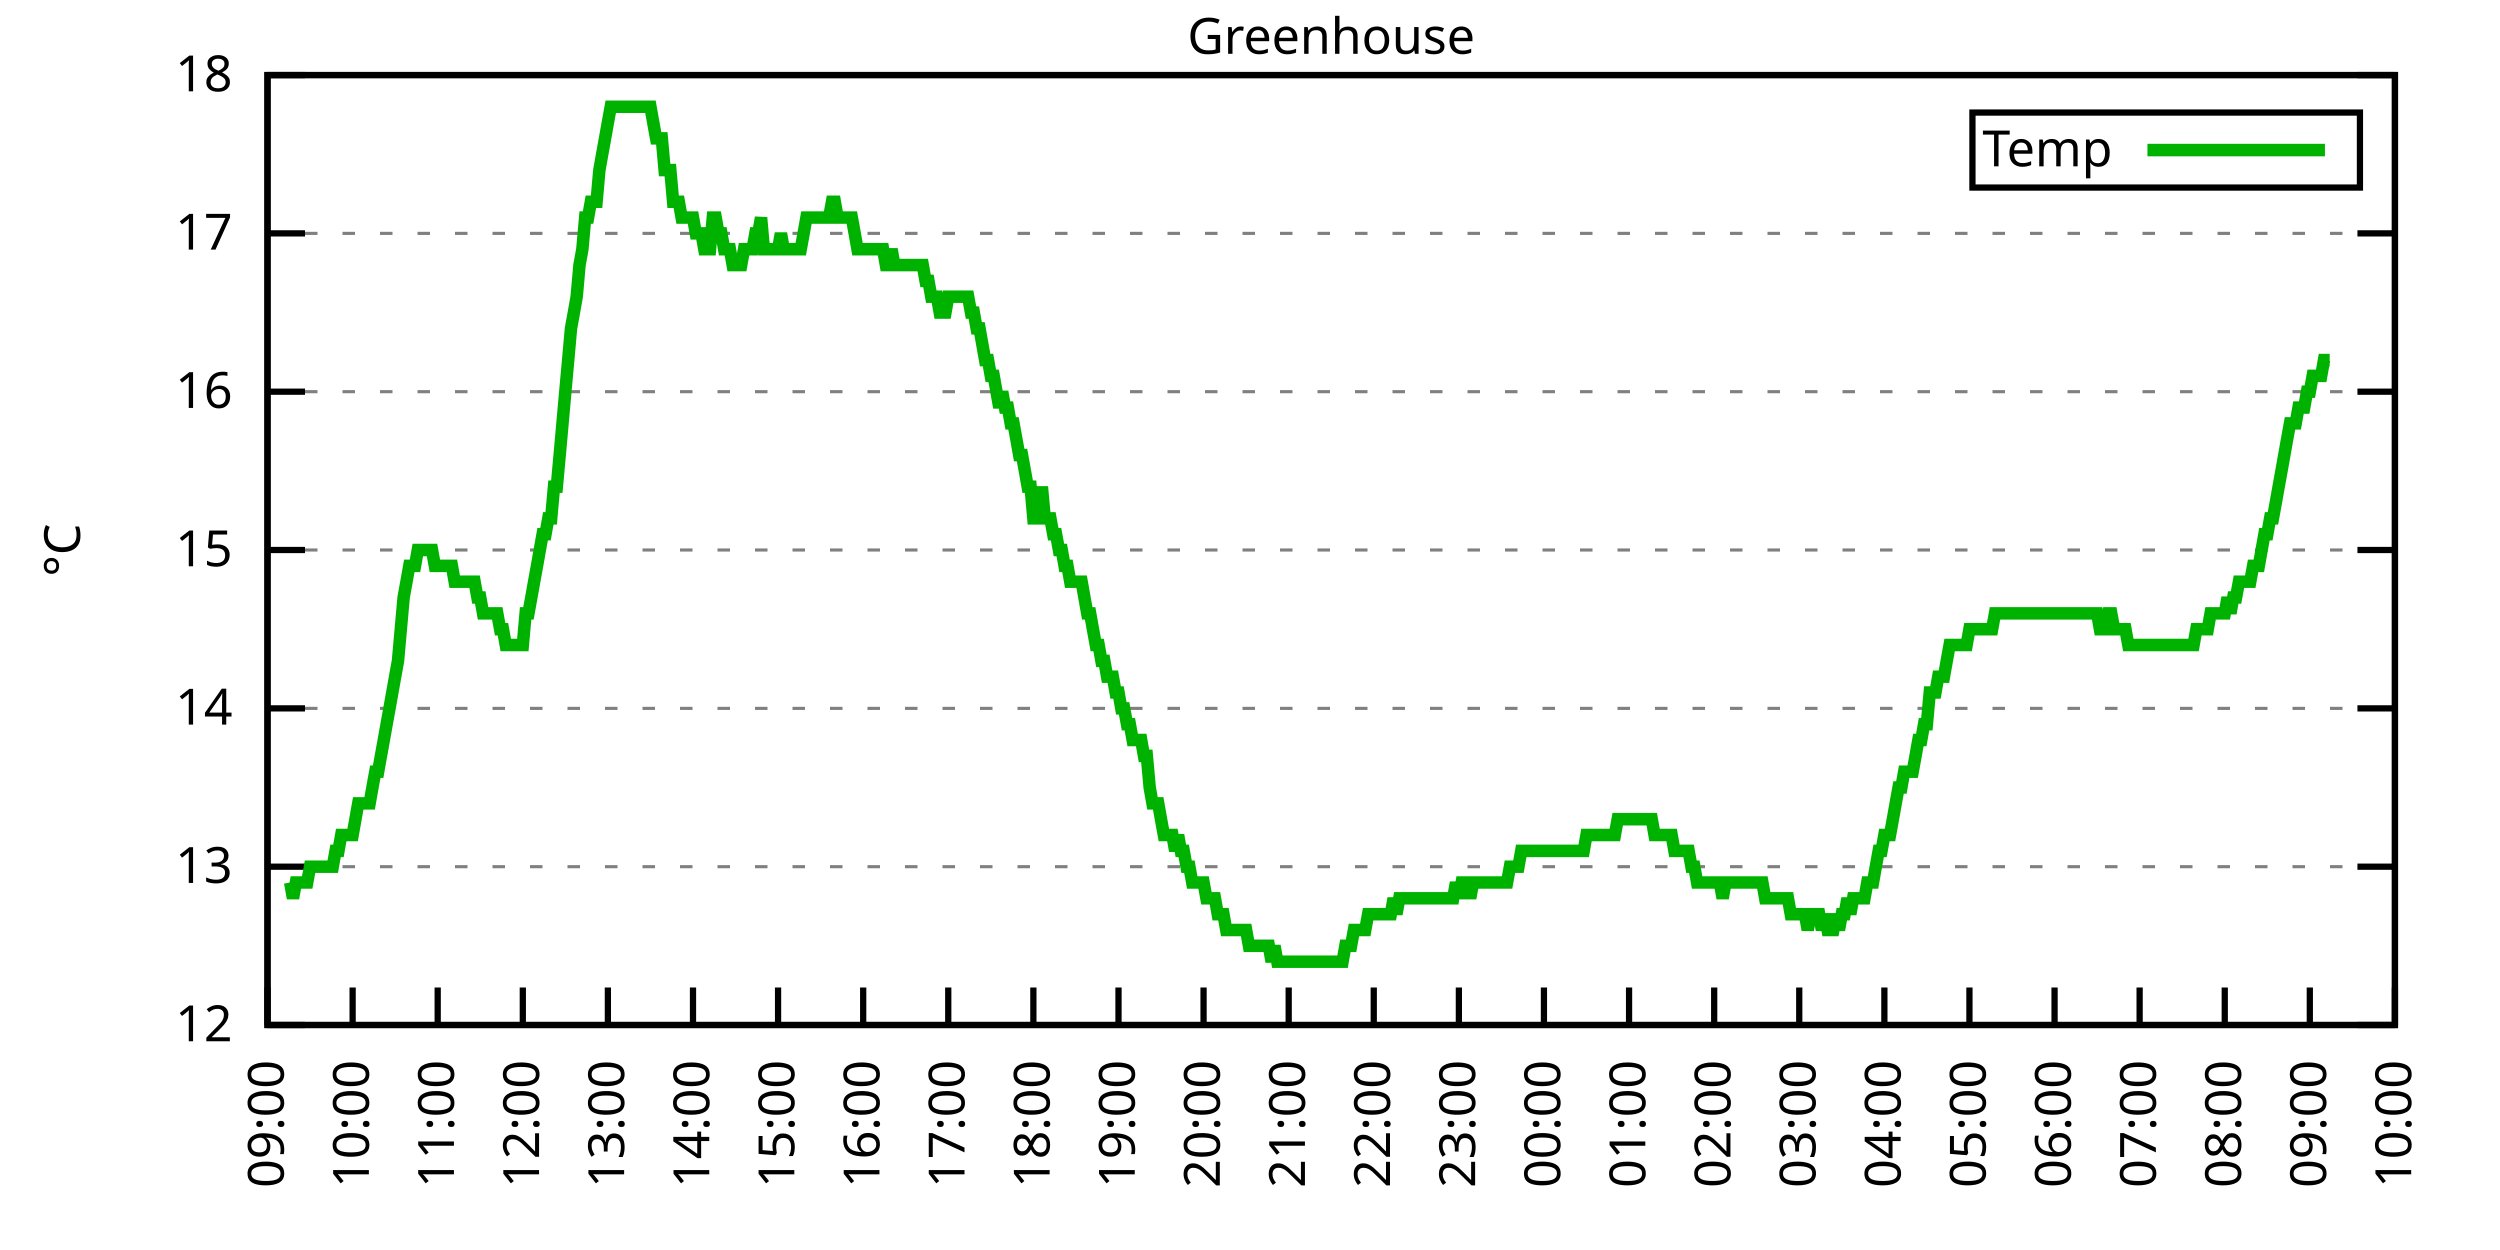
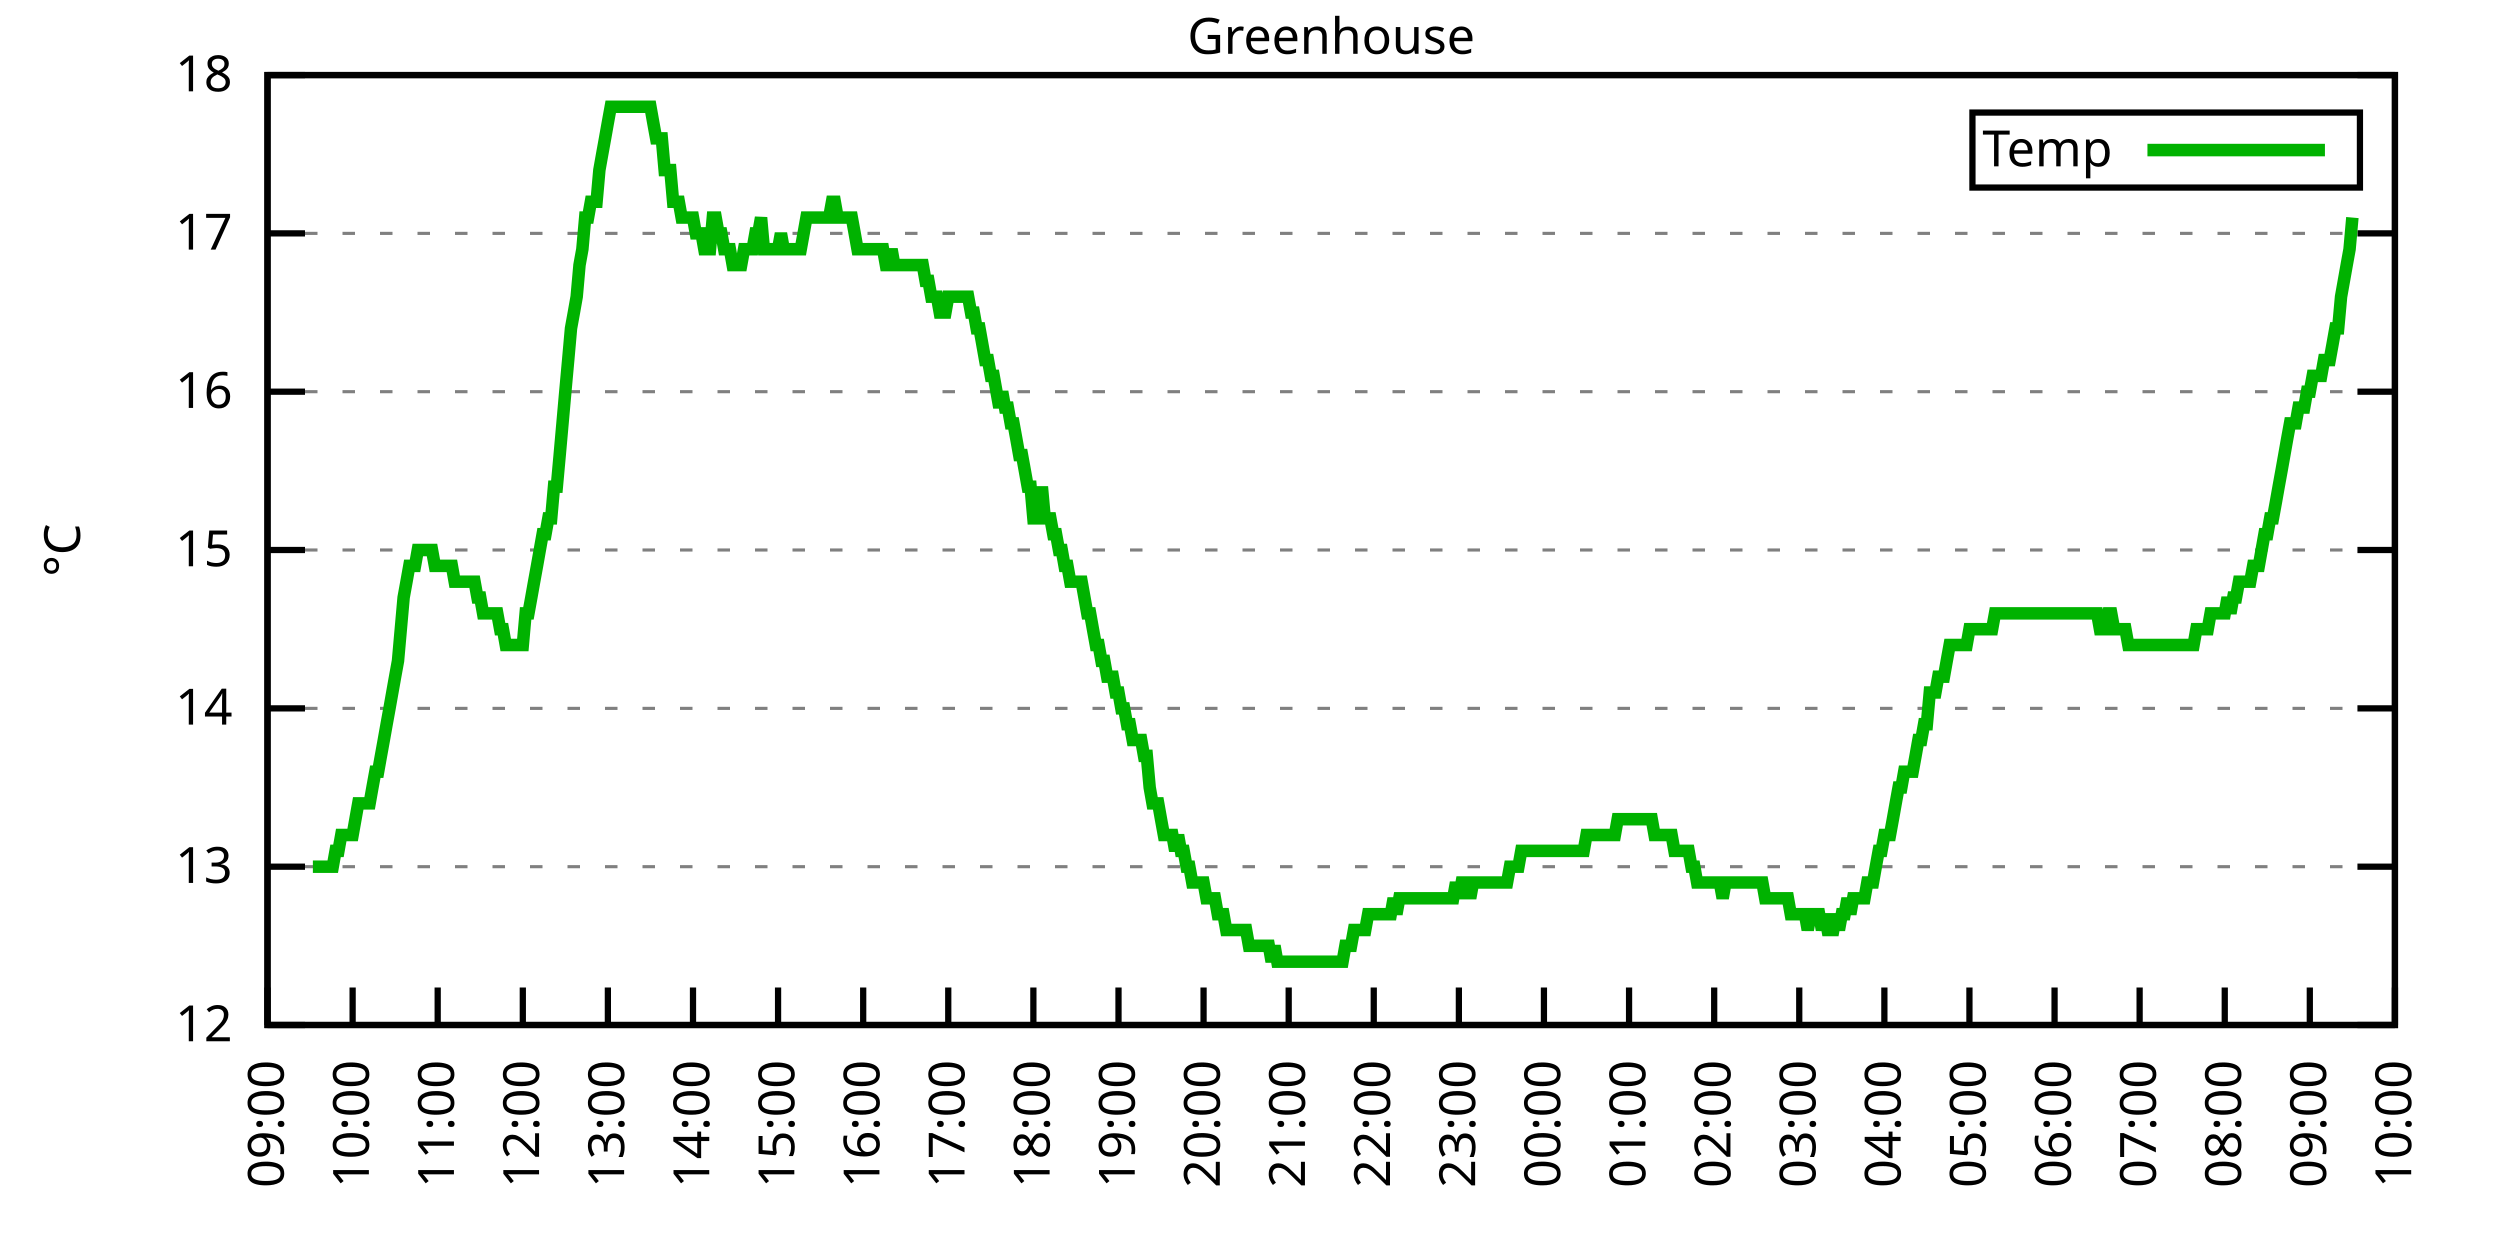
<svg xmlns="http://www.w3.org/2000/svg" xmlns:xlink="http://www.w3.org/1999/xlink" width="400" height="200" viewBox="0 0 400 200">
  <g id="gnuplot_canvas">
    <rect x="0" y="0" width="400" height="200" fill="none" />
    <defs>
      <circle id="gpDot" r="0.5" stroke-width="0.5" stroke="currentColor" />
      <path id="gpPt0" stroke-width="0.333" stroke="currentColor" d="M-1,0 h2 M0,-1 v2" />
      <path id="gpPt1" stroke-width="0.333" stroke="currentColor" d="M-1,-1 L1,1 M1,-1 L-1,1" />
      <path id="gpPt2" stroke-width="0.333" stroke="currentColor" d="M-1,0 L1,0 M0,-1 L0,1 M-1,-1 L1,1 M-1,1 L1,-1" />
      <rect id="gpPt3" stroke-width="0.333" stroke="currentColor" x="-1" y="-1" width="2" height="2" />
      <rect id="gpPt4" stroke-width="0.333" stroke="currentColor" fill="currentColor" x="-1" y="-1" width="2" height="2" />
      <circle id="gpPt5" stroke-width="0.333" stroke="currentColor" cx="0" cy="0" r="1" />
      <use xlink:href="#gpPt5" id="gpPt6" fill="currentColor" stroke="none" />
      <path id="gpPt7" stroke-width="0.333" stroke="currentColor" d="M0,-1.33 L-1.33,0.67 L1.33,0.67 z" />
      <use xlink:href="#gpPt7" id="gpPt8" fill="currentColor" stroke="none" />
      <use xlink:href="#gpPt7" id="gpPt9" stroke="currentColor" transform="rotate(180)" />
      <use xlink:href="#gpPt9" id="gpPt10" fill="currentColor" stroke="none" />
      <use xlink:href="#gpPt3" id="gpPt11" stroke="currentColor" transform="rotate(45)" />
      <use xlink:href="#gpPt11" id="gpPt12" fill="currentColor" stroke="none" />
      <path id="gpPt13" stroke-width="0.333" stroke="currentColor" d="M0,1.330 L1.265,0.411 L0.782,-1.067 L-0.782,-1.076 L-1.265,0.411 z" />
      <use xlink:href="#gpPt13" id="gpPt14" fill="currentColor" stroke="none" />
      <filter id="textbox" filterUnits="objectBoundingBox" x="0" y="0" height="1" width="1">
        <feFlood flood-color="white" flood-opacity="1" result="bgnd" />
        <feComposite in="SourceGraphic" in2="bgnd" operator="atop" />
      </filter>
      <filter id="greybox" filterUnits="objectBoundingBox" x="0" y="0" height="1" width="1">
        <feFlood flood-color="lightgrey" flood-opacity="1" result="grey" />
        <feComposite in="SourceGraphic" in2="grey" operator="atop" />
      </filter>
    </defs>
    <g fill="none" color="white" stroke="currentColor" stroke-width="1.00" stroke-linecap="butt" stroke-linejoin="miter">
</g>
    <g fill="none" color="black" stroke="currentColor" stroke-width="1.00" stroke-linecap="butt" stroke-linejoin="miter">
      <g stroke="none" shape-rendering="crispEdges">
        <polygon fill="rgb(255, 255, 255)" points="42.80,164.00 383.18,164.00 383.18,12.02 42.80,12.02 " />
      </g>
    </g>
    <g fill="none" color="black" stroke="currentColor" stroke-width="1.00" stroke-linecap="butt" stroke-linejoin="miter">
</g>
    <g fill="none" color="black" stroke="black" stroke-width="0.50" stroke-linecap="butt" stroke-linejoin="miter">
</g>
    <g fill="none" color="gray" stroke="currentColor" stroke-width="0.50" stroke-linecap="butt" stroke-linejoin="miter">
      <path stroke="gray" stroke-dasharray="2,4" class="gridline" d="M42.80,164.00 L383.19,164.00  " />
    </g>
    <g fill="none" color="gray" stroke="gray" stroke-width="1.00" stroke-linecap="butt" stroke-linejoin="miter">
</g>
    <g fill="none" color="black" stroke="currentColor" stroke-width="1.00" stroke-linecap="butt" stroke-linejoin="miter">
      <path stroke="black" d="M42.80,164.00 L48.80,164.00 M383.19,164.00 L377.19,164.00  " />
      <g transform="translate(37.20,166.60)" stroke="none" fill="black" font-family="Sans" font-size="8.00" text-anchor="end">
        <text>
          <tspan font-family="Sans"> 12</tspan>
        </text>
      </g>
    </g>
    <g fill="none" color="black" stroke="currentColor" stroke-width="1.00" stroke-linecap="butt" stroke-linejoin="miter">
</g>
    <g fill="none" color="black" stroke="black" stroke-width="0.50" stroke-linecap="butt" stroke-linejoin="miter">
</g>
    <g fill="none" color="gray" stroke="currentColor" stroke-width="0.50" stroke-linecap="butt" stroke-linejoin="miter">
      <path stroke="gray" stroke-dasharray="2,4" class="gridline" d="M42.80,138.67 L383.19,138.67  " />
    </g>
    <g fill="none" color="gray" stroke="gray" stroke-width="1.00" stroke-linecap="butt" stroke-linejoin="miter">
</g>
    <g fill="none" color="black" stroke="currentColor" stroke-width="1.00" stroke-linecap="butt" stroke-linejoin="miter">
      <path stroke="black" d="M42.80,138.67 L48.80,138.67 M383.19,138.67 L377.19,138.67  " />
      <g transform="translate(37.20,141.27)" stroke="none" fill="black" font-family="Sans" font-size="8.00" text-anchor="end">
        <text>
          <tspan font-family="Sans"> 13</tspan>
        </text>
      </g>
    </g>
    <g fill="none" color="black" stroke="currentColor" stroke-width="1.00" stroke-linecap="butt" stroke-linejoin="miter">
</g>
    <g fill="none" color="black" stroke="black" stroke-width="0.50" stroke-linecap="butt" stroke-linejoin="miter">
</g>
    <g fill="none" color="gray" stroke="currentColor" stroke-width="0.50" stroke-linecap="butt" stroke-linejoin="miter">
      <path stroke="gray" stroke-dasharray="2,4" class="gridline" d="M42.80,113.34 L383.19,113.34  " />
    </g>
    <g fill="none" color="gray" stroke="gray" stroke-width="1.00" stroke-linecap="butt" stroke-linejoin="miter">
</g>
    <g fill="none" color="black" stroke="currentColor" stroke-width="1.00" stroke-linecap="butt" stroke-linejoin="miter">
      <path stroke="black" d="M42.80,113.34 L48.80,113.34 M383.19,113.34 L377.19,113.34  " />
      <g transform="translate(37.20,115.94)" stroke="none" fill="black" font-family="Sans" font-size="8.00" text-anchor="end">
        <text>
          <tspan font-family="Sans"> 14</tspan>
        </text>
      </g>
    </g>
    <g fill="none" color="black" stroke="currentColor" stroke-width="1.00" stroke-linecap="butt" stroke-linejoin="miter">
</g>
    <g fill="none" color="black" stroke="black" stroke-width="0.50" stroke-linecap="butt" stroke-linejoin="miter">
</g>
    <g fill="none" color="gray" stroke="currentColor" stroke-width="0.50" stroke-linecap="butt" stroke-linejoin="miter">
      <path stroke="gray" stroke-dasharray="2,4" class="gridline" d="M42.80,88.00 L383.19,88.00  " />
    </g>
    <g fill="none" color="gray" stroke="gray" stroke-width="1.00" stroke-linecap="butt" stroke-linejoin="miter">
</g>
    <g fill="none" color="black" stroke="currentColor" stroke-width="1.00" stroke-linecap="butt" stroke-linejoin="miter">
      <path stroke="black" d="M42.80,88.00 L48.80,88.00 M383.19,88.00 L377.19,88.00  " />
      <g transform="translate(37.20,90.60)" stroke="none" fill="black" font-family="Sans" font-size="8.00" text-anchor="end">
        <text>
          <tspan font-family="Sans"> 15</tspan>
        </text>
      </g>
    </g>
    <g fill="none" color="black" stroke="currentColor" stroke-width="1.00" stroke-linecap="butt" stroke-linejoin="miter">
</g>
    <g fill="none" color="black" stroke="black" stroke-width="0.50" stroke-linecap="butt" stroke-linejoin="miter">
</g>
    <g fill="none" color="gray" stroke="currentColor" stroke-width="0.50" stroke-linecap="butt" stroke-linejoin="miter">
      <path stroke="gray" stroke-dasharray="2,4" class="gridline" d="M42.80,62.67 L383.19,62.67  " />
    </g>
    <g fill="none" color="gray" stroke="gray" stroke-width="1.00" stroke-linecap="butt" stroke-linejoin="miter">
</g>
    <g fill="none" color="black" stroke="currentColor" stroke-width="1.00" stroke-linecap="butt" stroke-linejoin="miter">
      <path stroke="black" d="M42.80,62.67 L48.80,62.67 M383.19,62.67 L377.19,62.67  " />
      <g transform="translate(37.20,65.27)" stroke="none" fill="black" font-family="Sans" font-size="8.00" text-anchor="end">
        <text>
          <tspan font-family="Sans"> 16</tspan>
        </text>
      </g>
    </g>
    <g fill="none" color="black" stroke="currentColor" stroke-width="1.00" stroke-linecap="butt" stroke-linejoin="miter">
</g>
    <g fill="none" color="black" stroke="black" stroke-width="0.50" stroke-linecap="butt" stroke-linejoin="miter">
</g>
    <g fill="none" color="gray" stroke="currentColor" stroke-width="0.50" stroke-linecap="butt" stroke-linejoin="miter">
      <path stroke="gray" stroke-dasharray="2,4" class="gridline" d="M42.80,37.34 L383.19,37.34  " />
    </g>
    <g fill="none" color="gray" stroke="gray" stroke-width="1.00" stroke-linecap="butt" stroke-linejoin="miter">
</g>
    <g fill="none" color="black" stroke="currentColor" stroke-width="1.00" stroke-linecap="butt" stroke-linejoin="miter">
      <path stroke="black" d="M42.80,37.34 L48.80,37.34 M383.19,37.34 L377.19,37.34  " />
      <g transform="translate(37.20,39.94)" stroke="none" fill="black" font-family="Sans" font-size="8.00" text-anchor="end">
        <text>
          <tspan font-family="Sans"> 17</tspan>
        </text>
      </g>
    </g>
    <g fill="none" color="black" stroke="currentColor" stroke-width="1.00" stroke-linecap="butt" stroke-linejoin="miter">
</g>
    <g fill="none" color="black" stroke="black" stroke-width="0.50" stroke-linecap="butt" stroke-linejoin="miter">
</g>
    <g fill="none" color="gray" stroke="currentColor" stroke-width="0.50" stroke-linecap="butt" stroke-linejoin="miter">
      <path stroke="gray" stroke-dasharray="2,4" class="gridline" d="M42.80,12.01 L383.19,12.01  " />
    </g>
    <g fill="none" color="gray" stroke="gray" stroke-width="1.00" stroke-linecap="butt" stroke-linejoin="miter">
</g>
    <g fill="none" color="black" stroke="currentColor" stroke-width="1.00" stroke-linecap="butt" stroke-linejoin="miter">
      <path stroke="black" d="M42.80,12.01 L48.80,12.01 M383.19,12.01 L377.19,12.01  " />
      <g transform="translate(37.20,14.61)" stroke="none" fill="black" font-family="Sans" font-size="8.00" text-anchor="end">
        <text>
          <tspan font-family="Sans"> 18</tspan>
        </text>
      </g>
    </g>
    <g fill="none" color="black" stroke="currentColor" stroke-width="1.00" stroke-linecap="butt" stroke-linejoin="miter">
      <path stroke="black" d="M42.80,164.00 L42.80,158.00  " />
      <g transform="translate(45.40,169.60) rotate(270.00)" stroke="none" fill="black" font-family="Sans" font-size="8.00" text-anchor="end">
        <text>
          <tspan font-family="Sans">09:00</tspan>
        </text>
      </g>
    </g>
    <g fill="none" color="black" stroke="currentColor" stroke-width="1.00" stroke-linecap="butt" stroke-linejoin="miter">
      <path stroke="black" d="M56.42,164.00 L56.42,158.00  " />
      <g transform="translate(59.02,169.60) rotate(270.00)" stroke="none" fill="black" font-family="Sans" font-size="8.00" text-anchor="end">
        <text>
          <tspan font-family="Sans">10:00</tspan>
        </text>
      </g>
    </g>
    <g fill="none" color="black" stroke="currentColor" stroke-width="1.00" stroke-linecap="butt" stroke-linejoin="miter">
      <path stroke="black" d="M70.03,164.00 L70.03,158.00  " />
      <g transform="translate(72.63,169.60) rotate(270.00)" stroke="none" fill="black" font-family="Sans" font-size="8.00" text-anchor="end">
        <text>
          <tspan font-family="Sans">11:00</tspan>
        </text>
      </g>
    </g>
    <g fill="none" color="black" stroke="currentColor" stroke-width="1.00" stroke-linecap="butt" stroke-linejoin="miter">
      <path stroke="black" d="M83.65,164.00 L83.65,158.00  " />
      <g transform="translate(86.25,169.60) rotate(270.00)" stroke="none" fill="black" font-family="Sans" font-size="8.00" text-anchor="end">
        <text>
          <tspan font-family="Sans">12:00</tspan>
        </text>
      </g>
    </g>
    <g fill="none" color="black" stroke="currentColor" stroke-width="1.00" stroke-linecap="butt" stroke-linejoin="miter">
      <path stroke="black" d="M97.26,164.00 L97.26,158.00  " />
      <g transform="translate(99.86,169.60) rotate(270.00)" stroke="none" fill="black" font-family="Sans" font-size="8.00" text-anchor="end">
        <text>
          <tspan font-family="Sans">13:00</tspan>
        </text>
      </g>
    </g>
    <g fill="none" color="black" stroke="currentColor" stroke-width="1.00" stroke-linecap="butt" stroke-linejoin="miter">
      <path stroke="black" d="M110.88,164.00 L110.88,158.00  " />
      <g transform="translate(113.48,169.60) rotate(270.00)" stroke="none" fill="black" font-family="Sans" font-size="8.00" text-anchor="end">
        <text>
          <tspan font-family="Sans">14:00</tspan>
        </text>
      </g>
    </g>
    <g fill="none" color="black" stroke="currentColor" stroke-width="1.00" stroke-linecap="butt" stroke-linejoin="miter">
      <path stroke="black" d="M124.49,164.00 L124.49,158.00  " />
      <g transform="translate(127.09,169.60) rotate(270.00)" stroke="none" fill="black" font-family="Sans" font-size="8.00" text-anchor="end">
        <text>
          <tspan font-family="Sans">15:00</tspan>
        </text>
      </g>
    </g>
    <g fill="none" color="black" stroke="currentColor" stroke-width="1.00" stroke-linecap="butt" stroke-linejoin="miter">
      <path stroke="black" d="M138.11,164.00 L138.11,158.00  " />
      <g transform="translate(140.71,169.60) rotate(270.00)" stroke="none" fill="black" font-family="Sans" font-size="8.00" text-anchor="end">
        <text>
          <tspan font-family="Sans">16:00</tspan>
        </text>
      </g>
    </g>
    <g fill="none" color="black" stroke="currentColor" stroke-width="1.00" stroke-linecap="butt" stroke-linejoin="miter">
      <path stroke="black" d="M151.72,164.00 L151.72,158.00  " />
      <g transform="translate(154.32,169.60) rotate(270.00)" stroke="none" fill="black" font-family="Sans" font-size="8.00" text-anchor="end">
        <text>
          <tspan font-family="Sans">17:00</tspan>
        </text>
      </g>
    </g>
    <g fill="none" color="black" stroke="currentColor" stroke-width="1.00" stroke-linecap="butt" stroke-linejoin="miter">
      <path stroke="black" d="M165.34,164.00 L165.34,158.00  " />
      <g transform="translate(167.94,169.60) rotate(270.00)" stroke="none" fill="black" font-family="Sans" font-size="8.00" text-anchor="end">
        <text>
          <tspan font-family="Sans">18:00</tspan>
        </text>
      </g>
    </g>
    <g fill="none" color="black" stroke="currentColor" stroke-width="1.00" stroke-linecap="butt" stroke-linejoin="miter">
      <path stroke="black" d="M178.96,164.00 L178.96,158.00  " />
      <g transform="translate(181.56,169.60) rotate(270.00)" stroke="none" fill="black" font-family="Sans" font-size="8.00" text-anchor="end">
        <text>
          <tspan font-family="Sans">19:00</tspan>
        </text>
      </g>
    </g>
    <g fill="none" color="black" stroke="currentColor" stroke-width="1.00" stroke-linecap="butt" stroke-linejoin="miter">
      <path stroke="black" d="M192.57,164.00 L192.57,158.00  " />
      <g transform="translate(195.17,169.60) rotate(270.00)" stroke="none" fill="black" font-family="Sans" font-size="8.00" text-anchor="end">
        <text>
          <tspan font-family="Sans">20:00</tspan>
        </text>
      </g>
    </g>
    <g fill="none" color="black" stroke="currentColor" stroke-width="1.00" stroke-linecap="butt" stroke-linejoin="miter">
      <path stroke="black" d="M206.19,164.00 L206.19,158.00  " />
      <g transform="translate(208.79,169.60) rotate(270.00)" stroke="none" fill="black" font-family="Sans" font-size="8.00" text-anchor="end">
        <text>
          <tspan font-family="Sans">21:00</tspan>
        </text>
      </g>
    </g>
    <g fill="none" color="black" stroke="currentColor" stroke-width="1.00" stroke-linecap="butt" stroke-linejoin="miter">
      <path stroke="black" d="M219.80,164.00 L219.80,158.00  " />
      <g transform="translate(222.40,169.60) rotate(270.00)" stroke="none" fill="black" font-family="Sans" font-size="8.00" text-anchor="end">
        <text>
          <tspan font-family="Sans">22:00</tspan>
        </text>
      </g>
    </g>
    <g fill="none" color="black" stroke="currentColor" stroke-width="1.00" stroke-linecap="butt" stroke-linejoin="miter">
      <path stroke="black" d="M233.42,164.00 L233.42,158.00  " />
      <g transform="translate(236.02,169.60) rotate(270.00)" stroke="none" fill="black" font-family="Sans" font-size="8.00" text-anchor="end">
        <text>
          <tspan font-family="Sans">23:00</tspan>
        </text>
      </g>
    </g>
    <g fill="none" color="black" stroke="currentColor" stroke-width="1.00" stroke-linecap="butt" stroke-linejoin="miter">
      <path stroke="black" d="M247.03,164.00 L247.03,158.00  " />
      <g transform="translate(249.63,169.60) rotate(270.00)" stroke="none" fill="black" font-family="Sans" font-size="8.00" text-anchor="end">
        <text>
          <tspan font-family="Sans">00:00</tspan>
        </text>
      </g>
    </g>
    <g fill="none" color="black" stroke="currentColor" stroke-width="1.00" stroke-linecap="butt" stroke-linejoin="miter">
      <path stroke="black" d="M260.65,164.00 L260.65,158.00  " />
      <g transform="translate(263.25,169.60) rotate(270.00)" stroke="none" fill="black" font-family="Sans" font-size="8.00" text-anchor="end">
        <text>
          <tspan font-family="Sans">01:00</tspan>
        </text>
      </g>
    </g>
    <g fill="none" color="black" stroke="currentColor" stroke-width="1.00" stroke-linecap="butt" stroke-linejoin="miter">
      <path stroke="black" d="M274.27,164.00 L274.27,158.00  " />
      <g transform="translate(276.87,169.60) rotate(270.00)" stroke="none" fill="black" font-family="Sans" font-size="8.00" text-anchor="end">
        <text>
          <tspan font-family="Sans">02:00</tspan>
        </text>
      </g>
    </g>
    <g fill="none" color="black" stroke="currentColor" stroke-width="1.00" stroke-linecap="butt" stroke-linejoin="miter">
      <path stroke="black" d="M287.88,164.00 L287.88,158.00  " />
      <g transform="translate(290.48,169.60) rotate(270.00)" stroke="none" fill="black" font-family="Sans" font-size="8.00" text-anchor="end">
        <text>
          <tspan font-family="Sans">03:00</tspan>
        </text>
      </g>
    </g>
    <g fill="none" color="black" stroke="currentColor" stroke-width="1.00" stroke-linecap="butt" stroke-linejoin="miter">
      <path stroke="black" d="M301.50,164.00 L301.50,158.00  " />
      <g transform="translate(304.10,169.60) rotate(270.00)" stroke="none" fill="black" font-family="Sans" font-size="8.00" text-anchor="end">
        <text>
          <tspan font-family="Sans">04:00</tspan>
        </text>
      </g>
    </g>
    <g fill="none" color="black" stroke="currentColor" stroke-width="1.00" stroke-linecap="butt" stroke-linejoin="miter">
      <path stroke="black" d="M315.11,164.00 L315.11,158.00  " />
      <g transform="translate(317.71,169.60) rotate(270.00)" stroke="none" fill="black" font-family="Sans" font-size="8.00" text-anchor="end">
        <text>
          <tspan font-family="Sans">05:00</tspan>
        </text>
      </g>
    </g>
    <g fill="none" color="black" stroke="currentColor" stroke-width="1.00" stroke-linecap="butt" stroke-linejoin="miter">
      <path stroke="black" d="M328.73,164.00 L328.73,158.00  " />
      <g transform="translate(331.33,169.60) rotate(270.00)" stroke="none" fill="black" font-family="Sans" font-size="8.00" text-anchor="end">
        <text>
          <tspan font-family="Sans">06:00</tspan>
        </text>
      </g>
    </g>
    <g fill="none" color="black" stroke="currentColor" stroke-width="1.00" stroke-linecap="butt" stroke-linejoin="miter">
      <path stroke="black" d="M342.34,164.00 L342.34,158.00  " />
      <g transform="translate(344.94,169.60) rotate(270.00)" stroke="none" fill="black" font-family="Sans" font-size="8.00" text-anchor="end">
        <text>
          <tspan font-family="Sans">07:00</tspan>
        </text>
      </g>
    </g>
    <g fill="none" color="black" stroke="currentColor" stroke-width="1.00" stroke-linecap="butt" stroke-linejoin="miter">
      <path stroke="black" d="M355.96,164.00 L355.96,158.00  " />
      <g transform="translate(358.56,169.60) rotate(270.00)" stroke="none" fill="black" font-family="Sans" font-size="8.00" text-anchor="end">
        <text>
          <tspan font-family="Sans">08:00</tspan>
        </text>
      </g>
    </g>
    <g fill="none" color="black" stroke="currentColor" stroke-width="1.00" stroke-linecap="butt" stroke-linejoin="miter">
      <path stroke="black" d="M369.57,164.00 L369.57,158.00  " />
      <g transform="translate(372.17,169.60) rotate(270.00)" stroke="none" fill="black" font-family="Sans" font-size="8.00" text-anchor="end">
        <text>
          <tspan font-family="Sans">09:00</tspan>
        </text>
      </g>
    </g>
    <g fill="none" color="black" stroke="currentColor" stroke-width="1.00" stroke-linecap="butt" stroke-linejoin="miter">
      <path stroke="black" d="M383.19,164.00 L383.19,158.00  " />
      <g transform="translate(385.79,169.60) rotate(270.00)" stroke="none" fill="black" font-family="Sans" font-size="8.00" text-anchor="end">
        <text>
          <tspan font-family="Sans">10:00</tspan>
        </text>
      </g>
    </g>
    <g fill="none" color="black" stroke="currentColor" stroke-width="1.00" stroke-linecap="butt" stroke-linejoin="miter">
</g>
    <g fill="none" color="black" stroke="currentColor" stroke-width="1.00" stroke-linecap="butt" stroke-linejoin="miter">
      <path stroke="black" d="M42.80,12.01 L42.80,164.00 L383.19,164.00 L383.19,12.01 L42.80,12.01 Z  " />
    </g>
    <g fill="none" color="black" stroke="currentColor" stroke-width="1.00" stroke-linecap="butt" stroke-linejoin="miter">
</g>
    <g fill="none" color="black" stroke="currentColor" stroke-width="1.00" stroke-linecap="butt" stroke-linejoin="miter">
      <path stroke="black" d="M315.59,30.01 L315.59,18.01 L377.59,18.01 L377.59,30.01 L315.59,30.01 Z  " />
    </g>
    <g id="Greenhouse_plot_1">
      <g fill="none" color="white" stroke="black" stroke-width="2.00" stroke-linecap="butt" stroke-linejoin="miter">
</g>
      <g fill="none" color="black" stroke="currentColor" stroke-width="2.00" stroke-linecap="butt" stroke-linejoin="miter">
        <g transform="translate(337.99,26.61)" stroke="none" fill="black" font-family="Sans" font-size="8.00" text-anchor="end">
          <text>
            <tspan font-family="Sans">Temp</tspan>
          </text>
        </g>
      </g>
      <g fill="none" color="black" stroke="currentColor" stroke-width="2.00" stroke-linecap="butt" stroke-linejoin="miter">
-         <path stroke="rgb(  0, 178,   0)" d="M343.59,24.01 L371.99,24.01 M46.43,141.20 L46.88,143.73 L47.34,141.20 L47.79,141.20 L48.25,141.20 L48.70,141.20   L49.15,141.20 L49.61,138.67 L50.06,138.67 L50.52,138.67 L50.97,138.67 L51.42,138.67 L51.88,138.67 L52.33,138.67   L52.78,138.67 L53.24,138.67 L53.69,136.14 L54.15,136.14 L54.60,133.60 L55.05,133.60 L55.51,133.60 L55.96,133.60   L56.42,133.60 L56.87,131.07 L57.32,128.54 L57.78,128.54 L58.23,128.54 L58.68,128.54 L59.14,128.54 L59.59,126.00   L60.05,123.47 L60.50,123.47 L60.95,120.94 L61.41,118.40 L61.86,115.87 L62.32,113.34 L62.77,110.80 L63.22,108.27   L63.68,105.74 L64.13,100.67 L64.58,95.60 L65.04,93.07 L65.49,90.54 L65.95,90.54 L66.40,90.54 L66.85,88.00   L67.31,88.00 L67.76,88.00 L68.22,88.00 L68.67,88.00 L69.12,88.00 L69.58,90.54 L70.03,90.54 L70.49,90.54   L70.94,90.54 L71.39,90.54 L71.85,90.54 L72.30,90.54 L72.75,93.07 L73.21,93.07 L73.66,93.07 L74.12,93.07   L74.57,93.07 L75.02,93.07 L75.48,93.07 L75.93,93.07 L76.39,95.60 L76.84,95.60 L77.29,98.14 L77.75,98.14   L78.20,98.14 L78.65,98.14 L79.11,98.14 L79.56,98.14 L80.02,100.67 L80.47,100.67 L80.92,103.20 L81.38,103.20   L81.83,103.20 L82.29,103.20 L82.74,103.20 L83.19,103.20 L83.65,103.20 L84.10,98.14 L84.55,98.14 L85.01,95.60   L85.46,93.07 L85.92,90.54 L86.37,88.00 L86.82,85.47 L87.28,85.47 L87.73,82.94 L88.19,82.94 L88.64,77.87   L89.09,77.87 L89.55,72.81 L90.00,67.74 L90.45,62.67 L90.91,57.61 L91.36,52.54 L91.82,50.01 L92.27,47.47   L92.72,42.41 L93.18,39.87 L93.63,34.81 L94.09,34.81 L94.54,32.28 L94.99,32.28 L95.45,32.28 L95.90,27.21   L96.35,24.68 L96.81,22.14 L97.26,19.61 L97.72,17.08 L98.17,17.08 L98.62,17.08 L99.08,17.08 L99.53,17.08   L99.99,17.08 L100.44,17.08 L100.89,17.08 L101.35,17.08 L101.80,17.08 L102.25,17.08 L102.71,17.08 L103.16,17.08   L103.62,17.08 L104.07,17.08 L104.52,19.61 L104.98,22.14 L105.43,22.14 L105.89,22.14 L106.34,27.21 L106.79,27.21   L107.25,27.21 L107.70,32.28 L108.15,32.28 L108.61,32.28 L109.06,34.81 L109.52,34.81 L109.97,34.81 L110.42,34.81   L110.88,34.81 L111.33,37.34 L111.79,37.34 L112.24,37.34 L112.69,39.87 L113.15,39.87 L113.60,39.87 L114.05,34.81   L114.51,34.81 L114.96,37.34 L115.42,37.34 L115.87,39.87 L116.32,39.87 L116.78,39.87 L117.23,42.41 L117.69,42.41   L118.14,42.41 L118.59,42.41 L119.05,39.87 L119.50,39.87 L119.96,39.87 L120.41,39.87 L120.86,37.34 L121.32,37.34   L121.77,34.81 L122.22,39.87 L122.68,39.87 L123.13,39.87 L123.59,39.87 L124.04,39.87 L124.49,39.87 L124.95,37.34   L125.40,39.87 L125.86,39.87 L126.31,39.87 L126.76,39.87 L127.22,39.87 L127.67,39.87 L128.12,39.87 L128.58,37.34   L129.03,34.81 L129.49,34.81 L129.94,34.81 L130.39,34.81 L130.85,34.81 L131.30,34.81 L131.76,34.81 L132.21,34.81   L132.66,34.81 L133.12,32.28 L133.57,32.28 L134.02,34.81 L134.48,34.81 L134.93,34.81 L135.39,34.81 L135.84,34.81   L136.29,34.81 L136.75,37.34 L137.20,39.87 L137.66,39.87 L138.11,39.87 L138.56,39.87 L139.02,39.87 L139.47,39.87   L139.92,39.87 L140.38,39.87 L140.83,39.87 L141.29,39.87 L141.74,42.41 L142.19,42.41 L142.65,39.87 L143.10,42.41   L143.56,42.41 L144.01,42.41 L144.46,42.41 L144.92,42.41 L145.37,42.41 L145.82,42.41 L146.28,42.41 L146.73,42.41   L147.19,42.41 L147.64,42.41 L148.09,44.94 L148.55,44.94 L149.00,47.47 L149.46,47.47 L149.91,47.47 L150.36,50.01   L150.82,50.01 L151.27,50.01 L151.72,47.47 L152.18,47.47 L152.63,47.47 L153.09,47.47 L153.54,47.47 L153.99,47.47   L154.45,47.47 L154.90,47.47 L155.36,50.01 L155.81,50.01 L156.26,52.54 L156.72,52.54 L157.17,55.07 L157.62,57.61   L158.08,57.61 L158.53,60.14 L158.99,60.14 L159.44,62.67 L159.89,65.21 L160.35,62.67 L160.80,65.21 L161.26,65.21   L161.71,67.74 L162.16,67.74 L162.62,70.27 L163.07,72.81 L163.52,72.81 L163.98,75.34 L164.43,77.87 L164.89,77.87   L165.34,82.94 L165.79,82.94 L166.25,82.94 L166.70,77.87 L167.16,82.94 L167.61,82.94 L168.06,82.94 L168.52,85.47   L168.97,85.47 L169.43,88.00 L169.88,88.00 L170.33,90.54 L170.79,90.54 L171.24,93.07 L171.69,93.07 L172.15,93.07   L172.60,93.07 L173.06,93.07 L173.51,95.60 L173.96,98.14 L174.42,98.14 L174.87,100.67 L175.33,103.20 L175.78,103.20   L176.23,105.74 L176.69,105.74 L177.14,108.27 L177.59,108.27 L178.05,108.27 L178.50,110.80 L178.96,110.80 L179.41,113.34   L179.86,113.34 L180.32,115.87 L180.77,115.87 L181.23,118.40 L181.68,118.40 L182.13,118.40 L182.59,118.40 L183.04,120.94   L183.49,120.94 L183.95,126.00 L184.40,128.54 L184.86,128.54 L185.31,128.54 L185.76,131.07 L186.22,133.60 L186.67,133.60   L187.13,133.60 L187.58,133.60 L188.03,136.14 L188.49,133.60 L188.94,136.14 L189.39,136.14 L189.85,138.67 L190.30,138.67   L190.76,141.20 L191.21,141.20 L191.66,141.20 L192.12,141.20 L192.57,141.20 L193.03,143.73 L193.48,143.73 L193.93,143.73   L194.39,143.73 L194.84,146.27 L195.29,146.27 L195.75,146.27 L196.20,148.80 L196.66,148.80 L197.11,148.80 L197.56,148.80   L198.02,148.80 L198.47,148.80 L198.93,148.80 L199.38,148.80 L199.83,151.33 L200.29,151.33 L200.74,151.33 L201.19,151.33   L201.65,151.33 L202.10,151.33 L202.56,151.33 L203.01,151.33 L203.46,153.87 L203.92,151.33 L204.37,153.87 L204.83,153.87   L205.28,153.87 L205.73,153.87 L206.19,153.87 L206.64,153.87 L207.09,153.87 L207.55,153.87 L208.00,153.87 L208.46,153.87   L208.91,153.87 L209.36,153.87 L209.82,153.87 L210.27,153.87 L210.73,153.87 L211.18,153.87 L211.63,153.87 L212.09,153.87   L212.54,153.87 L213.00,153.87 L213.45,153.87 L213.90,153.87 L214.36,153.87 L214.81,153.87 L215.26,151.33 L215.72,151.33   L216.17,151.33 L216.63,148.80 L217.08,148.80 L217.53,148.80 L217.99,148.80 L218.44,148.80 L218.90,146.27 L219.35,146.27   L219.80,146.27 L220.26,146.27 L220.71,146.27 L221.16,146.27 L221.62,146.27 L222.07,146.27 L222.53,146.27 L222.98,143.73   L223.43,146.27 L223.89,143.73 L224.34,143.73 L224.80,143.73 L225.25,143.73 L225.70,143.73 L226.16,143.73 L226.61,143.73   L227.06,143.73 L227.52,143.73 L227.97,143.73 L228.43,143.73 L228.88,143.73 L229.33,143.73 L229.79,143.73 L230.24,143.73   L230.70,143.73 L231.15,143.73 L231.60,143.73 L232.06,143.73 L232.51,143.73 L232.96,141.20 L233.42,143.73 L233.87,141.20   L234.33,141.20 L234.78,141.20 L235.23,143.73 L235.69,141.20 L236.14,141.20 L236.60,141.20 L237.05,141.20 L237.50,141.20   L237.96,141.20 L238.41,141.20 L238.86,141.20 L239.32,141.20 L239.77,141.20 L240.23,141.20 L240.68,141.20 L241.13,141.20   L241.59,138.67 L242.04,138.67 L242.50,138.67 L242.95,138.67 L243.40,136.14 L243.86,136.14 L244.31,136.14 L244.76,136.14   L245.22,136.14 L245.67,136.14 L246.13,136.14 L246.58,136.14 L247.03,136.14 L247.49,136.14 L247.94,136.14 L248.40,136.14   L248.85,136.14 L249.30,136.14 L249.76,136.14 L250.21,136.14 L250.66,136.14 L251.12,136.14 L251.57,136.14 L252.03,136.14   L252.48,136.14 L252.93,136.14 L253.39,136.14 L253.84,133.60 L254.30,133.60 L254.75,133.60 L255.20,133.60 L255.66,133.60   L256.11,133.60 L256.56,133.60 L257.02,133.60 L257.47,133.60 L257.93,133.60 L258.38,133.60 L258.83,131.07 L259.29,131.07   L259.74,131.07 L260.20,131.07 L260.65,131.07 L261.10,131.07 L261.56,131.07 L262.01,131.07 L262.47,131.07 L262.92,131.07   L263.37,131.07 L263.83,131.07 L264.28,131.07 L264.73,133.60 L265.19,133.60 L265.64,133.60 L266.10,133.60 L266.55,133.60   L267.00,133.60 L267.46,133.60 L267.91,136.14 L268.37,136.14 L268.82,136.14 L269.27,136.14 L269.73,136.14 L270.18,136.14   L270.63,138.67 L271.09,138.67 L271.54,141.20 L272.00,141.20 L272.45,141.20 L272.90,141.20 L273.36,141.20 L273.81,141.20   L274.27,141.20 L274.72,141.20 L275.17,141.20 L275.63,143.73 L276.08,141.20 L276.53,141.20 L276.99,141.20 L277.44,141.20   L277.90,141.20 L278.35,141.20 L278.80,141.20 L279.26,141.20 L279.71,141.20 L280.17,141.20 L280.62,141.20 L281.07,141.20   L281.53,141.20 L281.98,141.20 L282.43,143.73 L282.89,143.73 L283.34,143.73 L283.80,143.73 L284.25,143.73 L284.70,143.73   L285.16,143.73 L285.61,143.73 L286.07,143.73 L286.52,146.27 L286.97,146.27 L287.43,146.27 L287.88,146.27 L288.33,146.27   L288.79,146.27 L289.24,148.80 L289.70,146.27 L290.15,146.27 L290.60,146.27 L291.06,146.27 L291.51,148.80 L291.97,146.27   L292.42,148.80 L292.87,148.80 L293.33,148.80 L293.78,146.27 L294.23,148.80 L294.69,146.27 L295.14,146.27 L295.60,143.73   L296.05,146.27 L296.50,143.73 L296.96,143.73 L297.41,143.73 L297.87,143.73 L298.32,143.73 L298.77,141.20 L299.23,141.20   L299.68,141.20 L300.13,138.67 L300.59,136.14 L301.04,136.14 L301.50,133.60 L301.95,133.60 L302.40,133.60 L302.86,131.07   L303.31,128.54 L303.77,126.00 L304.22,126.00 L304.67,123.47 L305.13,123.47 L305.58,123.47 L306.03,123.47 L306.49,120.94   L306.94,118.40 L307.40,118.40 L307.85,115.87 L308.30,115.87 L308.76,110.80 L309.21,110.80 L309.67,110.80 L310.12,108.27   L310.57,108.27 L311.03,108.27 L311.48,105.74 L311.94,103.20 L312.39,103.20 L312.84,103.20 L313.30,103.20 L313.75,103.20   L314.20,103.20 L314.66,103.20 L315.11,100.67 L315.57,100.67 L316.02,100.67 L316.47,100.67 L316.93,100.67 L317.38,100.67   L317.84,100.67 L318.29,100.67 L318.74,100.67 L319.20,98.14 L319.65,98.14 L320.10,98.14 L320.56,98.14 L321.01,98.14   L321.47,98.14 L321.92,98.14 L322.37,98.14 L322.83,98.14 L323.28,98.14 L323.74,98.14 L324.19,98.14 L324.64,98.14   L325.10,98.14 L325.55,98.14 L326.00,98.14 L326.46,98.14 L326.91,98.14 L327.37,98.14 L327.82,98.14 L328.27,98.14   L328.73,98.14 L329.18,98.14 L329.64,98.14 L330.09,98.14 L330.54,98.14 L331.00,98.14 L331.45,98.14 L331.90,98.14   L332.36,98.14 L332.81,98.14 L333.27,98.14 L333.72,98.14 L334.17,98.14 L334.63,98.14 L335.08,98.14 L335.54,98.14   L335.99,100.67 L336.44,100.67 L336.90,100.67 L337.35,98.14 L337.80,98.14 L338.26,100.67 L338.71,100.67 L339.17,100.67   L339.62,100.67 L340.07,100.67 L340.53,103.20 L340.98,103.20 L341.44,103.20 L341.89,103.20 L342.34,103.20 L342.80,103.20   L343.25,103.20 L343.70,103.20 L344.16,103.20 L344.61,103.20 L345.07,103.20 L345.52,103.20 L345.97,103.20 L346.43,103.20   L346.88,103.20 L347.34,103.20 L347.79,103.20 L348.24,103.20 L348.70,103.20 L349.15,103.20 L349.60,103.20 L350.06,103.20   L350.51,103.20 L350.97,103.20 L351.42,100.67 L351.87,100.67 L352.33,100.67 L352.78,100.67 L353.24,100.67 L353.69,98.14   L354.14,98.14 L354.60,98.14 L355.05,98.14 L355.50,98.14 L355.96,98.14 L356.41,95.60 L356.87,98.14 L357.32,95.60   L357.77,95.60 L358.23,93.07 L358.68,93.07 L359.14,93.07 L359.59,93.07 L360.04,93.07 L360.50,90.54 L360.95,90.54   L361.41,90.54 L361.86,88.00 L362.31,85.47 L362.77,85.47 L363.22,82.94 L363.67,82.94 L364.13,80.41 L364.58,77.87   L365.04,75.34 L365.49,72.81 L365.94,70.27 L366.40,67.74 L366.85,67.74 L367.31,67.74 L367.76,65.21 L368.21,65.21   L368.67,65.21 L369.12,62.67 L369.57,62.67 L370.03,60.14 L370.48,60.14 L370.94,60.14 L371.39,60.14 L371.84,57.61   L372.30,57.61 L372.75,57.61  " />
+         <path stroke="rgb(  0, 178,   0)" d="M343.59,24.01 L371.99,24.01 M50.06,138.67 L50.52,138.67 L50.97,138.67 L51.42,138.67 L51.88,138.67 L52.33,138.67   L52.78,138.67 L53.24,138.67 L53.69,136.14 L54.15,136.14 L54.60,133.60 L55.05,133.60 L55.51,133.60 L55.96,133.60   L56.42,133.60 L56.87,131.07 L57.32,128.54 L57.78,128.54 L58.23,128.54 L58.68,128.54 L59.14,128.54 L59.59,126.00   L60.05,123.47 L60.50,123.47 L60.95,120.94 L61.41,118.40 L61.86,115.87 L62.32,113.34 L62.77,110.80 L63.22,108.27   L63.68,105.74 L64.13,100.67 L64.58,95.60 L65.04,93.07 L65.49,90.54 L65.95,90.54 L66.40,90.54 L66.85,88.00   L67.31,88.00 L67.76,88.00 L68.22,88.00 L68.67,88.00 L69.12,88.00 L69.58,90.54 L70.03,90.54 L70.49,90.54   L70.94,90.54 L71.39,90.54 L71.85,90.54 L72.30,90.54 L72.75,93.07 L73.21,93.07 L73.66,93.07 L74.12,93.07   L74.57,93.07 L75.02,93.07 L75.48,93.07 L75.93,93.07 L76.39,95.60 L76.84,95.60 L77.29,98.14 L77.75,98.14   L78.20,98.14 L78.65,98.14 L79.11,98.14 L79.56,98.14 L80.02,100.67 L80.47,100.67 L80.92,103.20 L81.38,103.20   L81.83,103.20 L82.29,103.20 L82.74,103.20 L83.19,103.20 L83.65,103.20 L84.10,98.14 L84.55,98.14 L85.01,95.60   L85.46,93.07 L85.92,90.54 L86.37,88.00 L86.82,85.47 L87.28,85.47 L87.73,82.94 L88.19,82.94 L88.64,77.87   L89.09,77.87 L89.55,72.81 L90.00,67.74 L90.45,62.67 L90.91,57.61 L91.36,52.54 L91.82,50.01 L92.27,47.47   L92.72,42.41 L93.18,39.87 L93.63,34.81 L94.09,34.81 L94.54,32.28 L94.99,32.28 L95.45,32.28 L95.90,27.21   L96.35,24.68 L96.81,22.14 L97.26,19.61 L97.72,17.08 L98.17,17.08 L98.62,17.08 L99.08,17.08 L99.53,17.08   L99.99,17.08 L100.44,17.08 L100.89,17.08 L101.35,17.08 L101.80,17.08 L102.25,17.08 L102.71,17.08 L103.16,17.08   L103.62,17.08 L104.07,17.08 L104.52,19.61 L104.98,22.14 L105.43,22.14 L105.89,22.14 L106.34,27.21 L106.79,27.21   L107.25,27.21 L107.70,32.28 L108.15,32.28 L108.61,32.28 L109.06,34.81 L109.52,34.81 L109.97,34.81 L110.42,34.81   L110.88,34.81 L111.33,37.34 L111.79,37.34 L112.24,37.34 L112.69,39.87 L113.15,39.87 L113.60,39.87 L114.05,34.81   L114.51,34.81 L114.96,37.34 L115.42,37.34 L115.87,39.87 L116.32,39.87 L116.78,39.87 L117.23,42.41 L117.69,42.41   L118.14,42.41 L118.59,42.41 L119.05,39.87 L119.50,39.87 L119.96,39.87 L120.41,39.87 L120.86,37.34 L121.32,37.34   L121.77,34.81 L122.22,39.87 L122.68,39.87 L123.13,39.87 L123.59,39.87 L124.04,39.87 L124.49,39.87 L124.95,37.34   L125.40,39.87 L125.86,39.87 L126.31,39.87 L126.76,39.87 L127.22,39.87 L127.67,39.87 L128.12,39.87 L128.58,37.34   L129.03,34.81 L129.49,34.81 L129.94,34.81 L130.39,34.81 L130.85,34.81 L131.30,34.81 L131.76,34.81 L132.21,34.81   L132.66,34.81 L133.12,32.28 L133.57,32.28 L134.02,34.81 L134.48,34.81 L134.93,34.81 L135.39,34.81 L135.84,34.81   L136.29,34.81 L136.75,37.34 L137.20,39.87 L137.66,39.87 L138.11,39.87 L138.56,39.87 L139.02,39.87 L139.47,39.87   L139.92,39.87 L140.38,39.87 L140.83,39.87 L141.29,39.87 L141.74,42.41 L142.19,42.41 L142.65,39.87 L143.10,42.41   L143.56,42.41 L144.01,42.41 L144.46,42.41 L144.92,42.41 L145.37,42.41 L145.82,42.41 L146.28,42.41 L146.73,42.41   L147.19,42.41 L147.64,42.41 L148.09,44.94 L148.55,44.94 L149.00,47.47 L149.46,47.47 L149.91,47.47 L150.36,50.01   L150.82,50.01 L151.27,50.01 L151.72,47.47 L152.18,47.47 L152.63,47.47 L153.09,47.47 L153.54,47.47 L153.99,47.47   L154.45,47.47 L154.90,47.47 L155.36,50.01 L155.81,50.01 L156.26,52.54 L156.72,52.54 L157.17,55.07 L157.62,57.61   L158.08,57.61 L158.53,60.14 L158.99,60.14 L159.44,62.67 L159.89,65.21 L160.35,62.67 L160.80,65.21 L161.26,65.21   L161.71,67.74 L162.16,67.74 L162.62,70.27 L163.07,72.81 L163.52,72.81 L163.98,75.34 L164.43,77.87 L164.89,77.87   L165.34,82.94 L165.79,82.94 L166.25,82.94 L166.70,77.87 L167.16,82.94 L167.61,82.94 L168.06,82.94 L168.52,85.47   L168.97,85.47 L169.43,88.00 L169.88,88.00 L170.33,90.54 L170.79,90.54 L171.24,93.07 L171.69,93.07 L172.15,93.07   L172.60,93.07 L173.06,93.07 L173.51,95.60 L173.96,98.14 L174.42,98.14 L174.87,100.67 L175.33,103.20 L175.78,103.20   L176.23,105.74 L176.69,105.74 L177.14,108.27 L177.59,108.27 L178.05,108.27 L178.50,110.80 L178.96,110.80 L179.41,113.34   L179.86,113.34 L180.32,115.87 L180.77,115.87 L181.23,118.40 L181.68,118.40 L182.13,118.40 L182.59,118.40 L183.04,120.94   L183.49,120.94 L183.95,126.00 L184.40,128.54 L184.86,128.54 L185.31,128.54 L185.76,131.07 L186.22,133.60 L186.67,133.60   L187.13,133.60 L187.58,133.60 L188.03,136.14 L188.49,133.60 L188.94,136.14 L189.39,136.14 L189.85,138.67 L190.30,138.67   L190.76,141.20 L191.21,141.20 L191.66,141.20 L192.12,141.20 L192.57,141.20 L193.03,143.73 L193.48,143.73 L193.93,143.73   L194.39,143.73 L194.84,146.27 L195.29,146.27 L195.75,146.27 L196.20,148.80 L196.66,148.80 L197.11,148.80 L197.56,148.80   L198.02,148.80 L198.47,148.80 L198.93,148.80 L199.38,148.80 L199.83,151.33 L200.29,151.33 L200.74,151.33 L201.19,151.33   L201.65,151.33 L202.10,151.33 L202.56,151.33 L203.01,151.33 L203.46,153.87 L203.92,151.33 L204.37,153.87 L204.83,153.87   L205.28,153.87 L205.73,153.87 L206.19,153.87 L206.64,153.87 L207.09,153.87 L207.55,153.87 L208.00,153.87 L208.46,153.87   L208.91,153.87 L209.36,153.87 L209.82,153.87 L210.27,153.87 L210.73,153.87 L211.18,153.87 L211.63,153.87 L212.09,153.87   L212.54,153.87 L213.00,153.87 L213.45,153.87 L213.90,153.87 L214.36,153.87 L214.81,153.87 L215.26,151.33 L215.72,151.33   L216.17,151.33 L216.63,148.80 L217.08,148.80 L217.53,148.80 L217.99,148.80 L218.44,148.80 L218.90,146.27 L219.35,146.27   L219.80,146.27 L220.26,146.27 L220.71,146.27 L221.16,146.27 L221.62,146.27 L222.07,146.27 L222.53,146.27 L222.98,143.73   L223.43,146.27 L223.89,143.73 L224.34,143.73 L224.80,143.73 L225.25,143.73 L225.70,143.73 L226.16,143.73 L226.61,143.73   L227.06,143.73 L227.52,143.73 L227.97,143.73 L228.43,143.73 L228.88,143.73 L229.33,143.73 L229.79,143.73 L230.24,143.73   L230.70,143.73 L231.15,143.73 L231.60,143.73 L232.06,143.73 L232.51,143.73 L232.96,141.20 L233.42,143.73 L233.87,141.20   L234.33,141.20 L234.78,141.20 L235.23,143.73 L235.69,141.20 L236.14,141.20 L236.60,141.20 L237.05,141.20 L237.50,141.20   L237.96,141.20 L238.41,141.20 L238.86,141.20 L239.32,141.20 L239.77,141.20 L240.23,141.20 L240.68,141.20 L241.13,141.20   L241.59,138.67 L242.04,138.67 L242.50,138.67 L242.95,138.67 L243.40,136.14 L243.86,136.14 L244.31,136.14 L244.76,136.14   L245.22,136.14 L245.67,136.14 L246.13,136.14 L246.58,136.14 L247.03,136.14 L247.49,136.14 L247.94,136.14 L248.40,136.14   L248.85,136.14 L249.30,136.14 L249.76,136.14 L250.21,136.14 L250.66,136.14 L251.12,136.14 L251.57,136.14 L252.03,136.14   L252.48,136.14 L252.93,136.14 L253.39,136.14 L253.84,133.60 L254.30,133.60 L254.75,133.60 L255.20,133.60 L255.66,133.60   L256.11,133.60 L256.56,133.60 L257.02,133.60 L257.47,133.60 L257.93,133.60 L258.38,133.60 L258.83,131.07 L259.29,131.07   L259.74,131.07 L260.20,131.07 L260.65,131.07 L261.10,131.07 L261.56,131.07 L262.01,131.07 L262.47,131.07 L262.92,131.07   L263.37,131.07 L263.83,131.07 L264.28,131.07 L264.73,133.60 L265.19,133.60 L265.64,133.60 L266.10,133.60 L266.55,133.60   L267.00,133.60 L267.46,133.60 L267.91,136.14 L268.37,136.14 L268.82,136.14 L269.27,136.14 L269.73,136.14 L270.18,136.14   L270.63,138.67 L271.09,138.67 L271.54,141.20 L272.00,141.20 L272.45,141.20 L272.90,141.20 L273.36,141.20 L273.81,141.20   L274.27,141.20 L274.72,141.20 L275.17,141.20 L275.63,143.73 L276.08,141.20 L276.53,141.20 L276.99,141.20 L277.44,141.20   L277.90,141.20 L278.35,141.20 L278.80,141.20 L279.26,141.20 L279.71,141.20 L280.17,141.20 L280.62,141.20 L281.07,141.20   L281.53,141.20 L281.98,141.20 L282.43,143.73 L282.89,143.73 L283.34,143.73 L283.80,143.73 L284.25,143.73 L284.70,143.73   L285.16,143.73 L285.61,143.73 L286.07,143.73 L286.52,146.27 L286.97,146.27 L287.43,146.27 L287.88,146.27 L288.33,146.27   L288.79,146.27 L289.24,148.80 L289.70,146.27 L290.15,146.27 L290.60,146.27 L291.06,146.27 L291.51,148.80 L291.97,146.27   L292.42,148.80 L292.87,148.80 L293.33,148.80 L293.78,146.27 L294.23,148.80 L294.69,146.27 L295.14,146.27 L295.60,143.73   L296.05,146.27 L296.50,143.73 L296.96,143.73 L297.41,143.73 L297.87,143.73 L298.32,143.73 L298.77,141.20 L299.23,141.20   L299.68,141.20 L300.13,138.67 L300.59,136.14 L301.04,136.14 L301.50,133.60 L301.95,133.60 L302.40,133.60 L302.86,131.07   L303.31,128.54 L303.77,126.00 L304.22,126.00 L304.67,123.47 L305.13,123.47 L305.58,123.47 L306.03,123.47 L306.49,120.94   L306.94,118.40 L307.40,118.40 L307.85,115.87 L308.30,115.87 L308.76,110.80 L309.21,110.80 L309.67,110.80 L310.12,108.27   L310.57,108.27 L311.03,108.27 L311.48,105.74 L311.94,103.20 L312.39,103.20 L312.84,103.20 L313.30,103.20 L313.75,103.20   L314.20,103.20 L314.66,103.20 L315.11,100.67 L315.57,100.67 L316.02,100.67 L316.47,100.67 L316.93,100.67 L317.38,100.67   L317.84,100.67 L318.29,100.67 L318.74,100.67 L319.20,98.14 L319.65,98.14 L320.10,98.14 L320.56,98.14 L321.01,98.14   L321.47,98.14 L321.92,98.14 L322.37,98.14 L322.83,98.14 L323.28,98.14 L323.74,98.14 L324.19,98.14 L324.64,98.14   L325.10,98.14 L325.55,98.14 L326.00,98.14 L326.46,98.14 L326.91,98.14 L327.37,98.14 L327.82,98.14 L328.27,98.14   L328.73,98.14 L329.18,98.14 L329.64,98.14 L330.09,98.14 L330.54,98.14 L331.00,98.14 L331.45,98.14 L331.90,98.14   L332.36,98.14 L332.81,98.14 L333.27,98.14 L333.72,98.14 L334.17,98.14 L334.63,98.14 L335.08,98.14 L335.54,98.14   L335.99,100.67 L336.44,100.67 L336.90,100.67 L337.35,98.14 L337.80,98.14 L338.26,100.67 L338.71,100.67 L339.17,100.67   L339.62,100.67 L340.07,100.67 L340.53,103.20 L340.98,103.20 L341.44,103.20 L341.89,103.20 L342.34,103.20 L342.80,103.20   L343.25,103.20 L343.70,103.20 L344.16,103.20 L344.61,103.20 L345.07,103.20 L345.52,103.20 L345.97,103.20 L346.43,103.20   L346.88,103.20 L347.34,103.20 L347.79,103.20 L348.24,103.20 L348.70,103.20 L349.15,103.20 L349.60,103.20 L350.06,103.20   L350.51,103.20 L350.97,103.20 L351.42,100.67 L351.87,100.67 L352.33,100.67 L352.78,100.67 L353.24,100.67 L353.69,98.14   L354.14,98.14 L354.60,98.14 L355.05,98.14 L355.50,98.14 L355.96,98.14 L356.41,95.60 L356.87,98.14 L357.32,95.60   L357.77,95.60 L358.23,93.07 L358.68,93.07 L359.14,93.07 L359.59,93.07 L360.04,93.07 L360.50,90.54 L360.95,90.54   L361.41,90.54 L361.86,88.00 L362.31,85.47 L362.77,85.47 L363.22,82.94 L363.67,82.94 L364.13,80.41 L364.58,77.87   L365.04,75.34 L365.49,72.81 L365.94,70.27 L366.40,67.74 L366.85,67.74 L367.31,67.74 L367.76,65.21 L368.21,65.21   L368.67,65.21 L369.12,62.67 L369.57,62.67 L370.03,60.14 L370.48,60.14 L370.94,60.14 L371.39,60.14 L371.84,57.61   L372.30,57.61 L372.75,57.61 L373.21,55.07 L373.66,52.54 L374.11,52.54 L374.57,47.47 L375.02,44.94 L375.47,42.41   L375.93,39.87 L376.38,34.81  " />
      </g>
    </g>
    <g fill="none" color="black" stroke="currentColor" stroke-width="2.00" stroke-linecap="butt" stroke-linejoin="miter">
</g>
    <g fill="none" color="black" stroke="black" stroke-width="1.00" stroke-linecap="butt" stroke-linejoin="miter">
</g>
    <g fill="none" color="black" stroke="currentColor" stroke-width="1.00" stroke-linecap="butt" stroke-linejoin="miter">
      <path stroke="black" d="M42.80,12.01 L42.80,164.00 L383.19,164.00 L383.19,12.01 L42.80,12.01 Z  " />
      <g transform="translate(12.80,88.01) rotate(270.00)" stroke="none" fill="black" font-family="Sans" font-size="8.00" text-anchor="middle">
        <text>
          <tspan font-family="Sans">°C</tspan>
        </text>
      </g>
    </g>
    <g fill="none" color="black" stroke="currentColor" stroke-width="1.00" stroke-linecap="butt" stroke-linejoin="miter">
</g>
    <g fill="none" color="black" stroke="currentColor" stroke-width="1.00" stroke-linecap="butt" stroke-linejoin="miter">
      <g transform="translate(212.99,8.61)" stroke="none" fill="black" font-family="Sans" font-size="8.00" text-anchor="middle">
        <text>
          <tspan font-family="Sans">Greenhouse</tspan>
        </text>
      </g>
    </g>
    <g fill="none" color="black" stroke="currentColor" stroke-width="1.00" stroke-linecap="butt" stroke-linejoin="miter">
</g>
  </g>
</svg>
